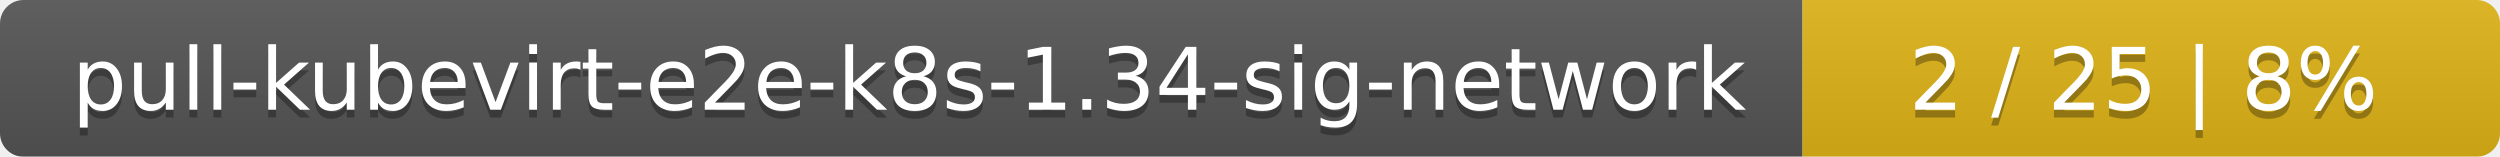
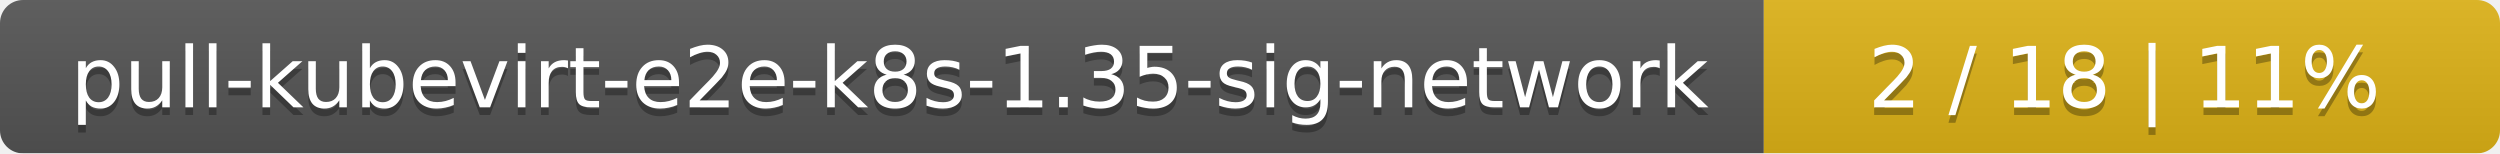
- <svg xmlns="http://www.w3.org/2000/svg" width="319" height="20">
+ <svg xmlns="http://www.w3.org/2000/svg" width="326" height="20">
  <linearGradient id="smooth" x2="0" y2="100%">
    <stop offset="0" stop-color="#bbb" stop-opacity=".1" />
    <stop offset="1" stop-opacity=".1" />
  </linearGradient>
  <mask id="round">
-     <rect width="319" height="20" rx="3" fill="#fff" />
+     <rect width="326" height="20" rx="3" fill="#fff" />
  </mask>
  <g mask="url(#round)">
    <rect width="230" height="20" fill="#555" />
-     <rect x="230" width="89" height="20" fill="#dfb317" />
-     <rect width="319" height="20" fill="url(#smooth)" />
+     <rect x="230" width="96" height="20" fill="#dfb317" />
+     <rect width="326" height="20" fill="url(#smooth)" />
  </g>
  <g fill="#fff" text-anchor="middle" font-family="DejaVu Sans,Verdana,Geneva,sans-serif" font-size="11">
-     <text x="116" y="15" fill="#010101" fill-opacity=".3">pull-kubevirt-e2e-k8s-1.34-sig-network</text>
-     <text x="116" y="14">pull-kubevirt-e2e-k8s-1.34-sig-network</text>
-     <text x="273.5" y="15" fill="#010101" fill-opacity=".3">2 / 25    |    8%</text>
-     <text x="273.5" y="14">2 / 25    |    8%</text>
+     <text x="116" y="15" fill="#010101" fill-opacity=".3">pull-kubevirt-e2e-k8s-1.35-sig-network</text>
+     <text x="116" y="14">pull-kubevirt-e2e-k8s-1.35-sig-network</text>
+     <text x="277" y="15" fill="#010101" fill-opacity=".3">2 / 18    |    11%</text>
+     <text x="277" y="14">2 / 18    |    11%</text>
  </g>
</svg>
